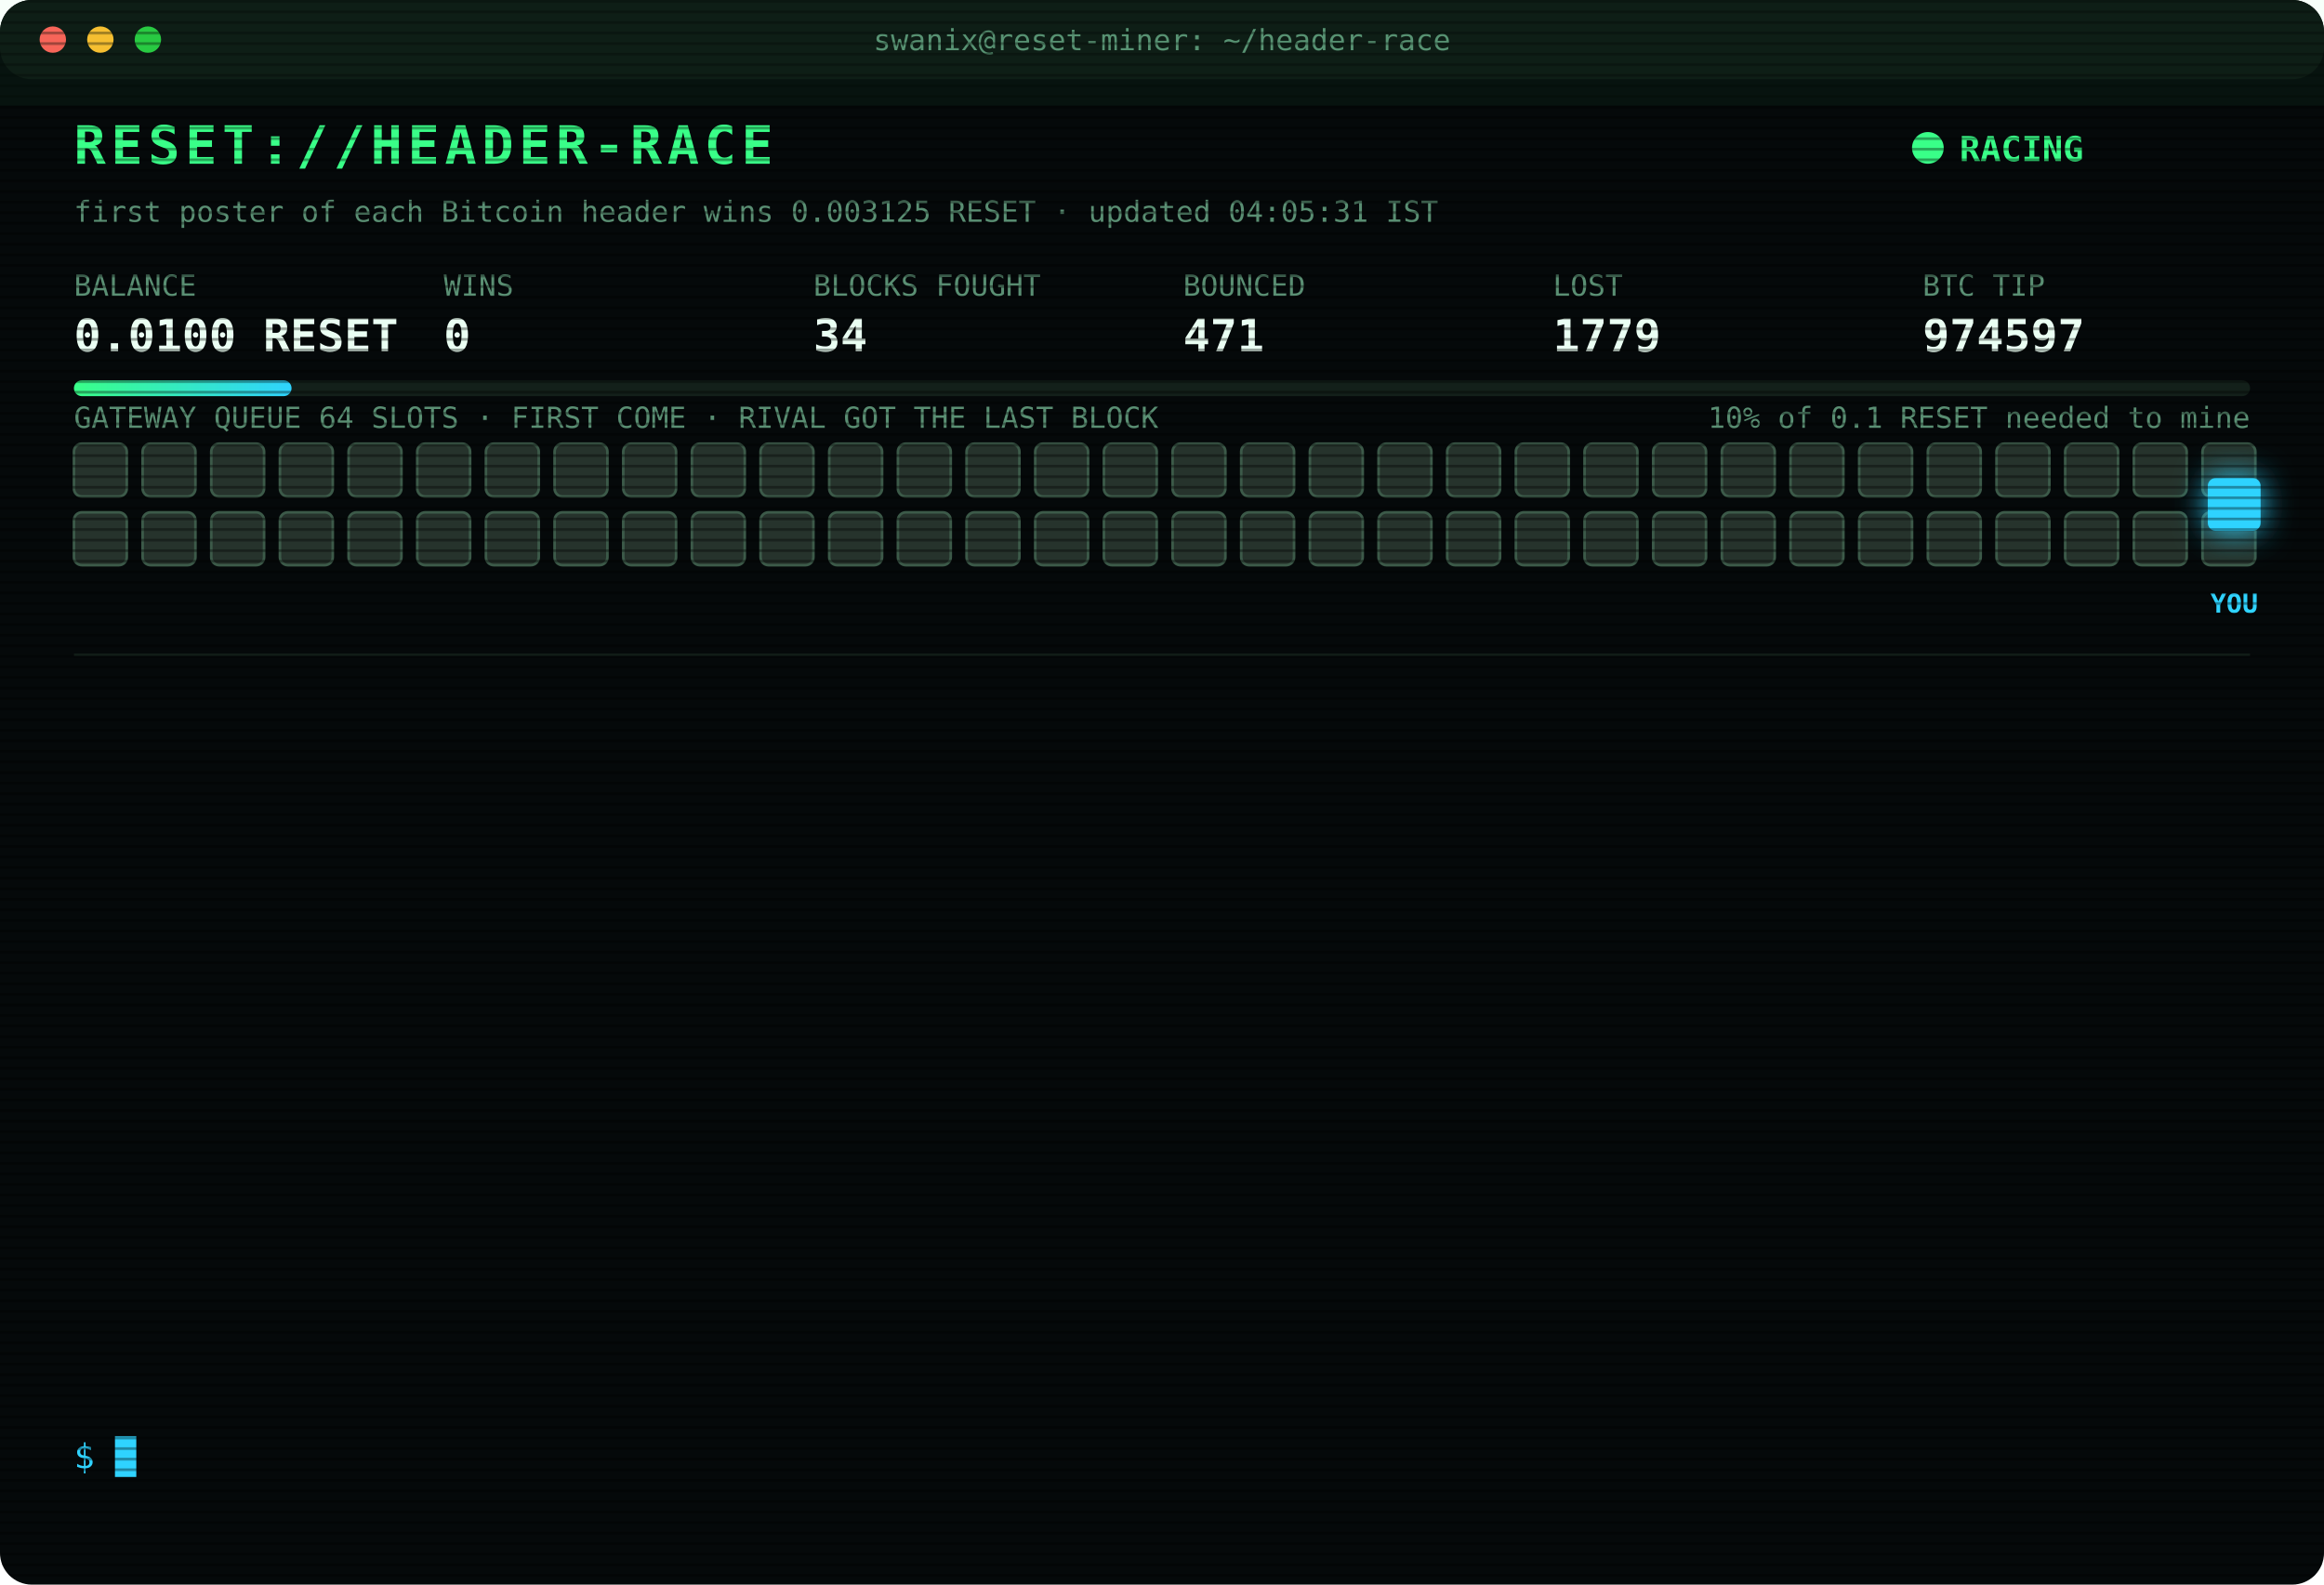
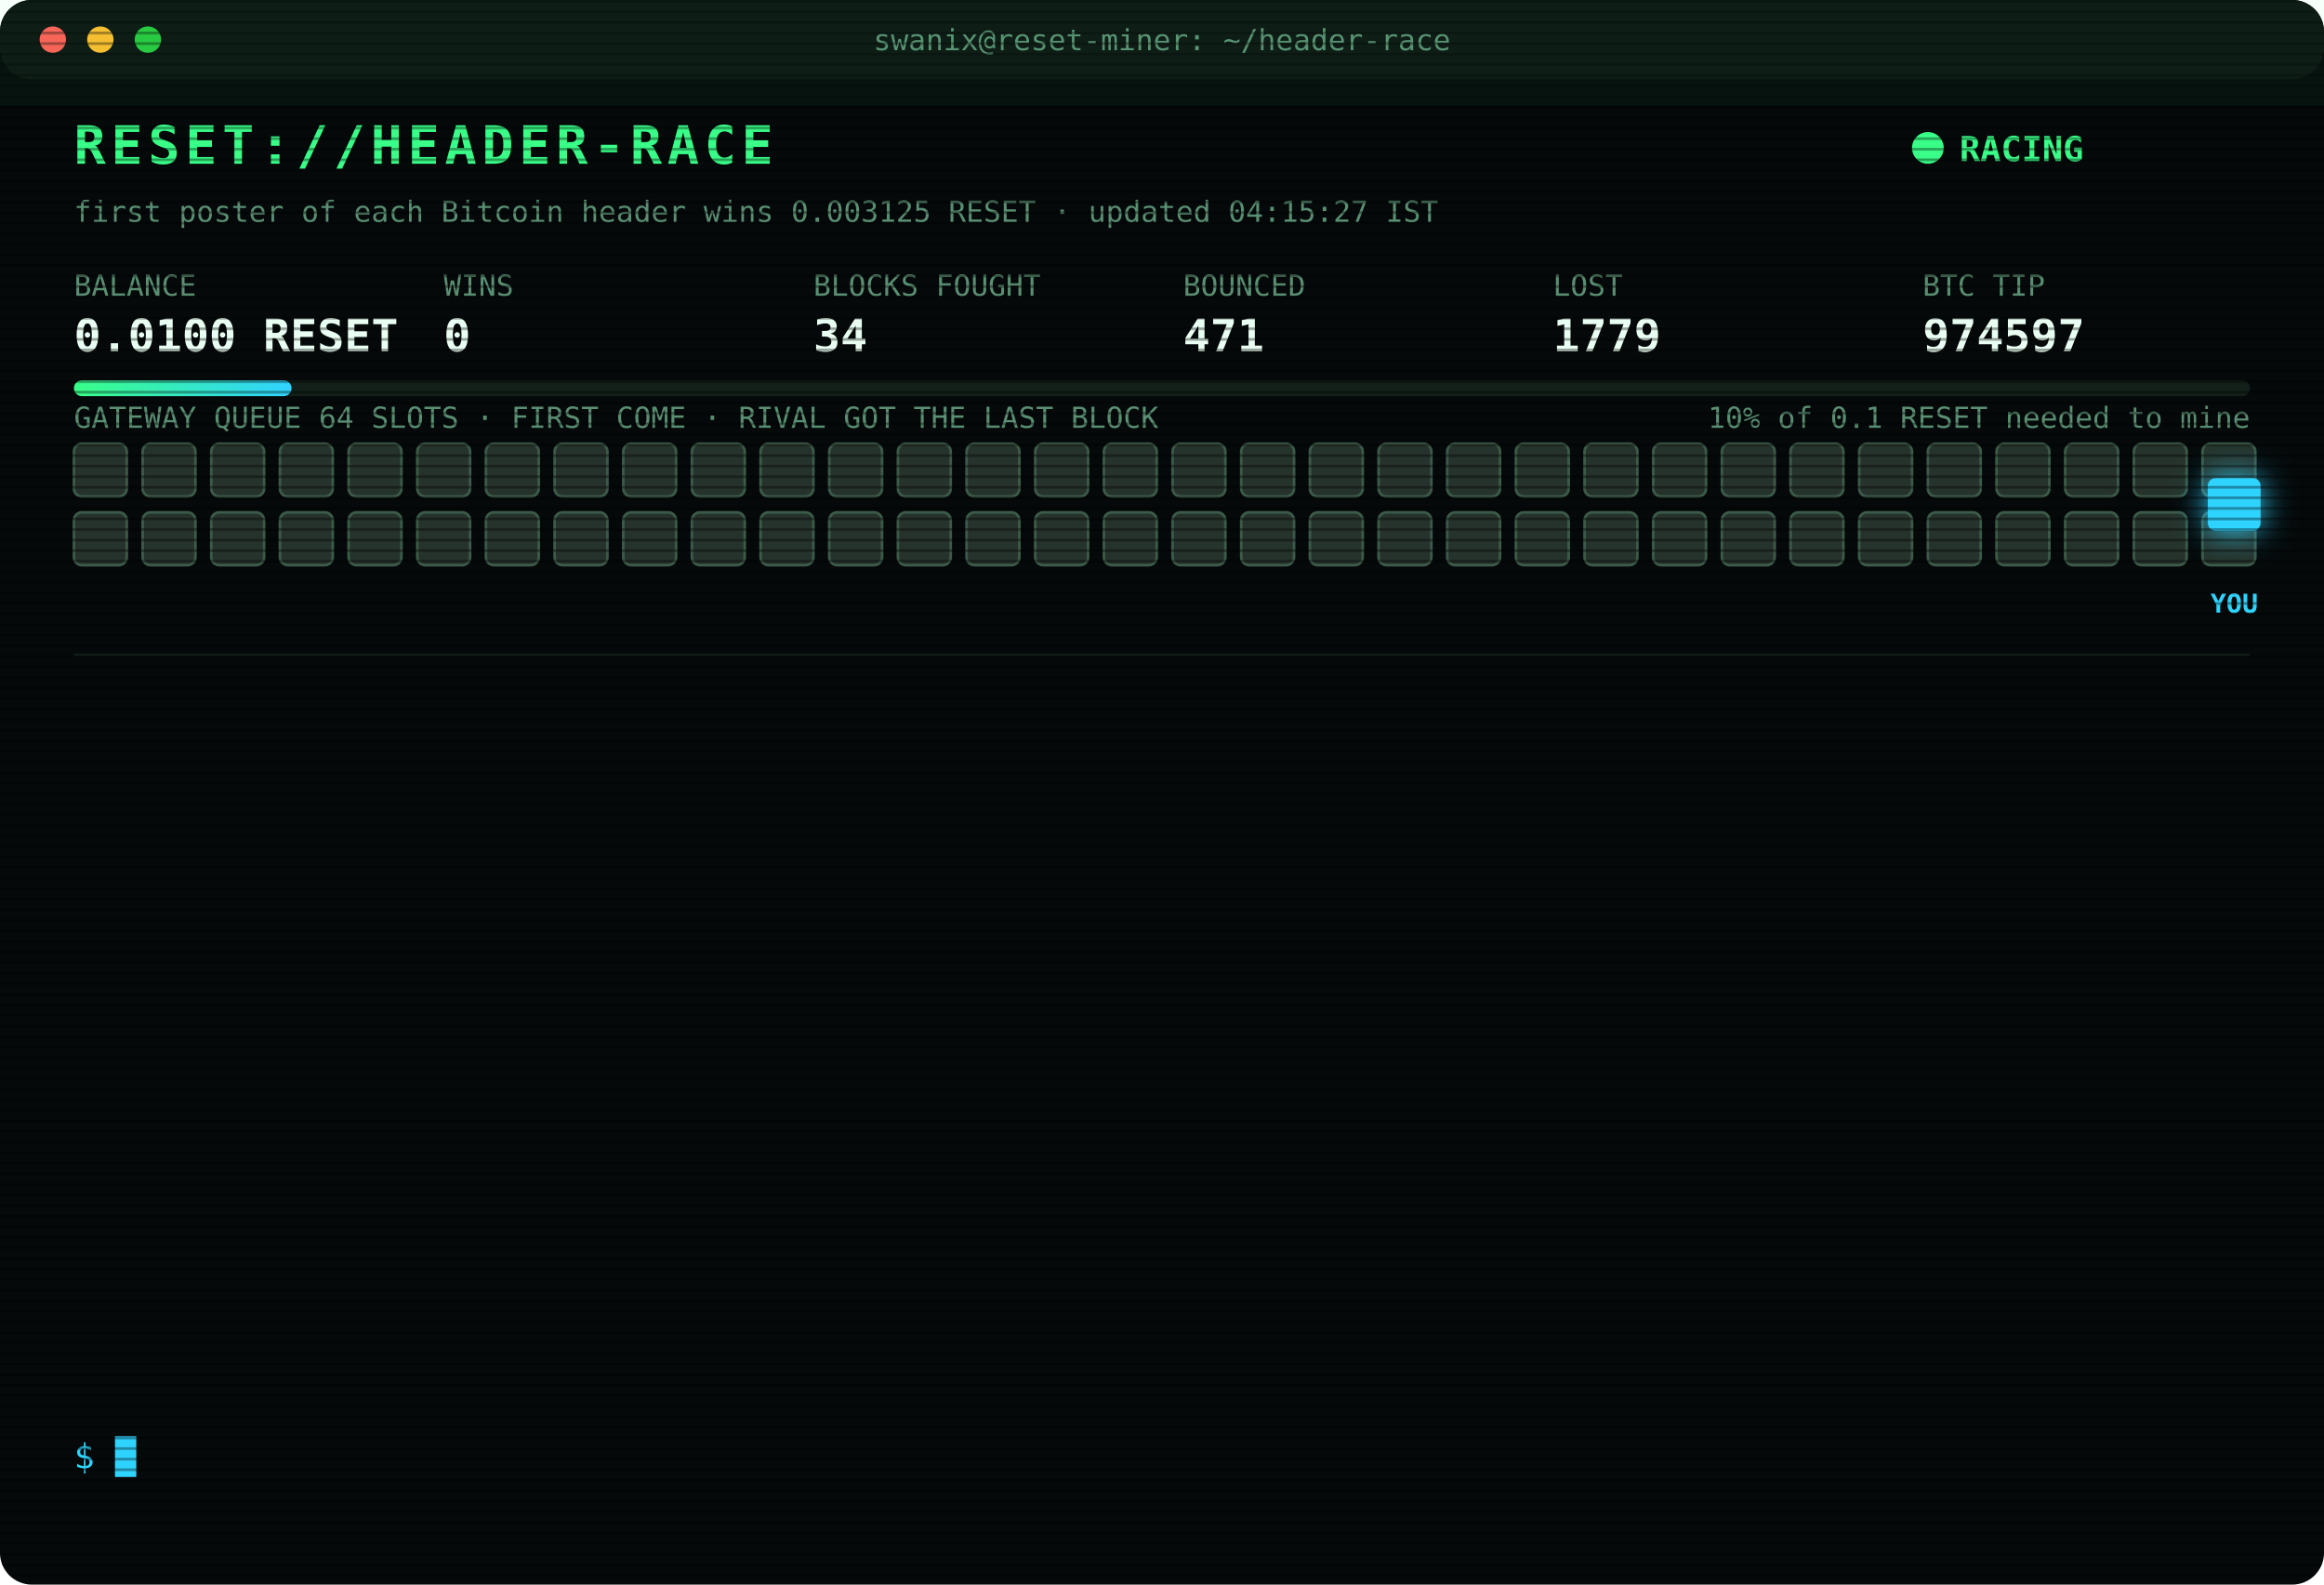
<svg xmlns="http://www.w3.org/2000/svg" width="880" height="600" viewBox="0 0 880 600" font-family="ui-monospace,SFMono-Regular,Menlo,Consolas,monospace">
  <style>
text{font-size:13px;fill:#7CFFB2}
.title{font-size:20px;font-weight:700;fill:#39FF88;letter-spacing:2px;animation:glitch 3s infinite steps(1)}
.sub{fill:#2fd3ff}.k{fill:#5a8f73;font-size:11px}.v{font-size:17px;font-weight:700;fill:#eafff3}
.ts{fill:#3f6b56}.boot{fill:#2fd3ff}.dim{fill:#5a8f73}.bad{fill:#ff4d6d}.warn{fill:#ffd23f}.mag{fill:#ff5cf0}.win{fill:#39FF88;font-weight:700}
.tag{font-size:10px;fill:#2fd3ff;font-weight:700}
.rival{fill:#26332c;stroke:#3c5a49;animation:jam 1.2s infinite alternate}
.idle{fill:#141c18;stroke:#22302a;animation:breathe 4s infinite}
.me{fill:#2fd3ff;filter:drop-shadow(0 0 6px #2fd3ff)}
.hover{animation:nudge 1.1s infinite ease-in-out}.bounce{animation:kick 1.4s infinite}
.ln{opacity:0;animation:in .4s forwards}
.cur{animation:blink 1s infinite steps(1)}
.scan{animation:scan 6s infinite linear}
.led{animation:blink 1.4s infinite}
@keyframes in{from{opacity:0;transform:translateX(-6px)}to{opacity:1;transform:none}}
@keyframes blink{50%{opacity:0}}
@keyframes jam{to{fill:#33463b}}
@keyframes breathe{50%{opacity:.4}}
@keyframes nudge{50%{transform:translateX(-10px)}}
@keyframes kick{0%,100%{transform:none}30%{transform:translateX(-14px)}55%{transform:translateX(10px) translateY(-6px)}}
@keyframes glitch{0%,92%{transform:none}93%{transform:translateX(2px);fill:#ff4d6d}95%{transform:translateX(-2px);fill:#2fd3ff}97%{transform:none}}
@keyframes scan{from{transform:translateY(-40px)}to{transform:translateY(600px)}}
</style>
  <defs>
    <pattern id="sl" width="4" height="4" patternUnits="userSpaceOnUse">
      <rect width="4" height="1" fill="#000" opacity=".35" />
    </pattern>
    <linearGradient id="bar">
      <stop offset="0" stop-color="#39FF88" />
      <stop offset="1" stop-color="#2fd3ff" />
    </linearGradient>
  </defs>
  <rect width="880" height="600" rx="12" fill="#05090a" />
  <rect width="880" height="30" rx="12" fill="#0d1512" />
  <circle cx="20" cy="15" r="5" fill="#ff5f57" />
  <circle cx="38" cy="15" r="5" fill="#febc2e" />
  <circle cx="56" cy="15" r="5" fill="#28c840" />
  <text x="440" y="19" text-anchor="middle" class="k">swanix@reset-miner: ~/header-race</text>
  <text x="28" y="62" class="title">RESET://HEADER-RACE</text>
  <circle class="led" cx="730" cy="56" r="6" fill="#39FF88" />
  <text x="742" y="61" class="win">RACING</text>
-   <text x="28" y="84" class="k">first poster of each Bitcoin header wins 0.003125 RESET · updated 04:05:31 IST</text>
+   <text x="28" y="84" class="k">first poster of each Bitcoin header wins 0.003125 RESET · updated 04:15:27 IST</text>
  <text x="28" y="112" class="k">BALANCE</text>
  <text x="28" y="133" class="v">0.0100 RESET</text>
  <text x="168" y="112" class="k">WINS</text>
  <text x="168" y="133" class="v">0</text>
  <text x="308" y="112" class="k">BLOCKS FOUGHT</text>
  <text x="308" y="133" class="v">34</text>
  <text x="448" y="112" class="k">BOUNCED</text>
  <text x="448" y="133" class="v">471</text>
  <text x="588" y="112" class="k">LOST</text>
  <text x="588" y="133" class="v">1779</text>
  <text x="728" y="112" class="k">BTC TIP</text>
  <text x="728" y="133" class="v">974597</text>
  <rect x="28" y="144" width="824" height="6" rx="3" fill="#13201a" />
  <rect x="28" y="144" width="82.4" height="6" rx="3" fill="url(#bar)" />
  <text x="852" y="162" text-anchor="end" class="k">10% of 0.1 RESET needed to mine</text>
  <text x="28" y="162" class="k">GATEWAY QUEUE 64 SLOTS · FIRST COME · RIVAL GOT THE LAST BLOCK</text>
  <rect class="rival" x="28" y="168" width="20" height="20" rx="3" style="animation-delay:0.00s" />
  <rect class="rival" x="54" y="168" width="20" height="20" rx="3" style="animation-delay:0.05s" />
  <rect class="rival" x="80" y="168" width="20" height="20" rx="3" style="animation-delay:0.10s" />
  <rect class="rival" x="106" y="168" width="20" height="20" rx="3" style="animation-delay:0.15s" />
  <rect class="rival" x="132" y="168" width="20" height="20" rx="3" style="animation-delay:0.20s" />
  <rect class="rival" x="158" y="168" width="20" height="20" rx="3" style="animation-delay:0.25s" />
  <rect class="rival" x="184" y="168" width="20" height="20" rx="3" style="animation-delay:0.30s" />
  <rect class="rival" x="210" y="168" width="20" height="20" rx="3" style="animation-delay:0.35s" />
  <rect class="rival" x="236" y="168" width="20" height="20" rx="3" style="animation-delay:0.40s" />
  <rect class="rival" x="262" y="168" width="20" height="20" rx="3" style="animation-delay:0.45s" />
  <rect class="rival" x="288" y="168" width="20" height="20" rx="3" style="animation-delay:0.50s" />
  <rect class="rival" x="314" y="168" width="20" height="20" rx="3" style="animation-delay:0.55s" />
  <rect class="rival" x="340" y="168" width="20" height="20" rx="3" style="animation-delay:0.60s" />
  <rect class="rival" x="366" y="168" width="20" height="20" rx="3" style="animation-delay:0.65s" />
  <rect class="rival" x="392" y="168" width="20" height="20" rx="3" style="animation-delay:0.70s" />
  <rect class="rival" x="418" y="168" width="20" height="20" rx="3" style="animation-delay:0.75s" />
  <rect class="rival" x="444" y="168" width="20" height="20" rx="3" style="animation-delay:0.80s" />
  <rect class="rival" x="470" y="168" width="20" height="20" rx="3" style="animation-delay:0.85s" />
  <rect class="rival" x="496" y="168" width="20" height="20" rx="3" style="animation-delay:0.90s" />
  <rect class="rival" x="522" y="168" width="20" height="20" rx="3" style="animation-delay:0.95s" />
  <rect class="rival" x="548" y="168" width="20" height="20" rx="3" style="animation-delay:1.00s" />
  <rect class="rival" x="574" y="168" width="20" height="20" rx="3" style="animation-delay:1.05s" />
  <rect class="rival" x="600" y="168" width="20" height="20" rx="3" style="animation-delay:1.10s" />
  <rect class="rival" x="626" y="168" width="20" height="20" rx="3" style="animation-delay:1.15s" />
  <rect class="rival" x="652" y="168" width="20" height="20" rx="3" style="animation-delay:1.20s" />
  <rect class="rival" x="678" y="168" width="20" height="20" rx="3" style="animation-delay:1.25s" />
  <rect class="rival" x="704" y="168" width="20" height="20" rx="3" style="animation-delay:1.30s" />
  <rect class="rival" x="730" y="168" width="20" height="20" rx="3" style="animation-delay:1.35s" />
  <rect class="rival" x="756" y="168" width="20" height="20" rx="3" style="animation-delay:1.40s" />
  <rect class="rival" x="782" y="168" width="20" height="20" rx="3" style="animation-delay:1.45s" />
  <rect class="rival" x="808" y="168" width="20" height="20" rx="3" style="animation-delay:1.50s" />
  <rect class="rival" x="834" y="168" width="20" height="20" rx="3" style="animation-delay:1.55s" />
  <rect class="rival" x="28" y="194" width="20" height="20" rx="3" style="animation-delay:1.60s" />
  <rect class="rival" x="54" y="194" width="20" height="20" rx="3" style="animation-delay:1.65s" />
  <rect class="rival" x="80" y="194" width="20" height="20" rx="3" style="animation-delay:1.70s" />
  <rect class="rival" x="106" y="194" width="20" height="20" rx="3" style="animation-delay:1.75s" />
  <rect class="rival" x="132" y="194" width="20" height="20" rx="3" style="animation-delay:1.80s" />
  <rect class="rival" x="158" y="194" width="20" height="20" rx="3" style="animation-delay:1.85s" />
  <rect class="rival" x="184" y="194" width="20" height="20" rx="3" style="animation-delay:1.90s" />
  <rect class="rival" x="210" y="194" width="20" height="20" rx="3" style="animation-delay:1.95s" />
  <rect class="rival" x="236" y="194" width="20" height="20" rx="3" style="animation-delay:2.00s" />
  <rect class="rival" x="262" y="194" width="20" height="20" rx="3" style="animation-delay:2.05s" />
  <rect class="rival" x="288" y="194" width="20" height="20" rx="3" style="animation-delay:2.10s" />
  <rect class="rival" x="314" y="194" width="20" height="20" rx="3" style="animation-delay:2.15s" />
  <rect class="rival" x="340" y="194" width="20" height="20" rx="3" style="animation-delay:2.20s" />
  <rect class="rival" x="366" y="194" width="20" height="20" rx="3" style="animation-delay:2.25s" />
  <rect class="rival" x="392" y="194" width="20" height="20" rx="3" style="animation-delay:2.30s" />
  <rect class="rival" x="418" y="194" width="20" height="20" rx="3" style="animation-delay:2.35s" />
  <rect class="rival" x="444" y="194" width="20" height="20" rx="3" style="animation-delay:2.40s" />
  <rect class="rival" x="470" y="194" width="20" height="20" rx="3" style="animation-delay:2.45s" />
  <rect class="rival" x="496" y="194" width="20" height="20" rx="3" style="animation-delay:2.50s" />
  <rect class="rival" x="522" y="194" width="20" height="20" rx="3" style="animation-delay:2.55s" />
  <rect class="rival" x="548" y="194" width="20" height="20" rx="3" style="animation-delay:2.60s" />
  <rect class="rival" x="574" y="194" width="20" height="20" rx="3" style="animation-delay:2.65s" />
  <rect class="rival" x="600" y="194" width="20" height="20" rx="3" style="animation-delay:2.70s" />
  <rect class="rival" x="626" y="194" width="20" height="20" rx="3" style="animation-delay:2.75s" />
  <rect class="rival" x="652" y="194" width="20" height="20" rx="3" style="animation-delay:2.80s" />
  <rect class="rival" x="678" y="194" width="20" height="20" rx="3" style="animation-delay:2.85s" />
  <rect class="rival" x="704" y="194" width="20" height="20" rx="3" style="animation-delay:2.90s" />
  <rect class="rival" x="730" y="194" width="20" height="20" rx="3" style="animation-delay:2.95s" />
  <rect class="rival" x="756" y="194" width="20" height="20" rx="3" style="animation-delay:3.00s" />
  <rect class="rival" x="782" y="194" width="20" height="20" rx="3" style="animation-delay:3.05s" />
  <rect class="rival" x="808" y="194" width="20" height="20" rx="3" style="animation-delay:3.10s" />
  <rect class="rival" x="834" y="194" width="20" height="20" rx="3" style="animation-delay:3.15s" />
  <g class="hover">
    <rect class="me" x="836" y="181" width="20" height="20" rx="3" />
    <text class="tag" x="846" y="232" text-anchor="middle">YOU</text>
  </g>
  <line x1="28" x2="852" y1="248" y2="248" stroke="#13201a" />
  <g class="ln" style="animation-delay:0.40s">
    <text x="28" y="270" class="ts">02:21:25</text>
    <text x="104" y="270" class="bad">[LOST] #974581 taken by a rival miner</text>
  </g>
  <g class="ln" style="animation-delay:0.65s">
    <text x="28" y="292" class="ts">02:24:06</text>
    <text x="104" y="292" class="bad">[LOST] #974582 taken by a rival miner</text>
  </g>
  <g class="ln" style="animation-delay:0.90s">
    <text x="28" y="314" class="ts">02:27:34</text>
    <text x="104" y="314" class="bad">[LOST] #974583 taken by a rival miner</text>
  </g>
  <g class="ln" style="animation-delay:1.15s">
    <text x="28" y="336" class="ts">02:40:49</text>
    <text x="104" y="336" class="bad">[LOST] #974584 taken by a rival miner</text>
  </g>
  <g class="ln" style="animation-delay:1.40s">
    <text x="28" y="358" class="ts">02:44:40</text>
    <text x="104" y="358" class="bad">[LOST] #974585 taken by a rival miner</text>
  </g>
  <g class="ln" style="animation-delay:1.65s">
    <text x="28" y="380" class="ts">02:54:12</text>
    <text x="104" y="380" class="bad">[LOST] #974587 taken by a rival miner</text>
  </g>
  <g class="ln" style="animation-delay:1.90s">
    <text x="28" y="402" class="ts">03:10:43</text>
    <text x="104" y="402" class="bad">[LOST] #974588 taken by a rival miner</text>
  </g>
  <g class="ln" style="animation-delay:2.15s">
    <text x="28" y="424" class="ts">03:14:34</text>
    <text x="104" y="424" class="bad">[LOST] #974589 taken by a rival miner</text>
  </g>
  <g class="ln" style="animation-delay:2.40s">
    <text x="28" y="446" class="ts">03:21:46</text>
    <text x="104" y="446" class="bad">[LOST] #974591 taken by a rival miner</text>
  </g>
  <g class="ln" style="animation-delay:2.65s">
    <text x="28" y="468" class="ts">03:28:18</text>
    <text x="104" y="468" class="bad">[LOST] #974592 taken by a rival miner</text>
  </g>
  <g class="ln" style="animation-delay:2.90s">
    <text x="28" y="490" class="ts">03:38:08</text>
    <text x="104" y="490" class="bad">[LOST] #974594 taken by a rival miner</text>
  </g>
  <g class="ln" style="animation-delay:3.15s">
    <text x="28" y="512" class="ts">04:03:17</text>
    <text x="104" y="512" class="bad">[LOST] #974595 taken by a rival miner</text>
  </g>
  <g class="ln" style="animation-delay:3.40s">
    <text x="28" y="534" class="ts">04:05:31</text>
    <text x="104" y="534" class="bad">[LOST] #974597 taken by a rival miner</text>
  </g>
  <text x="28" y="556" class="sub">$ <tspan class="cur">█</tspan>
  </text>
  <rect width="880" height="600" rx="12" fill="url(#sl)" pointer-events="none" />
  <rect class="scan" width="880" height="40" fill="#39FF88" opacity=".04" />
</svg>
